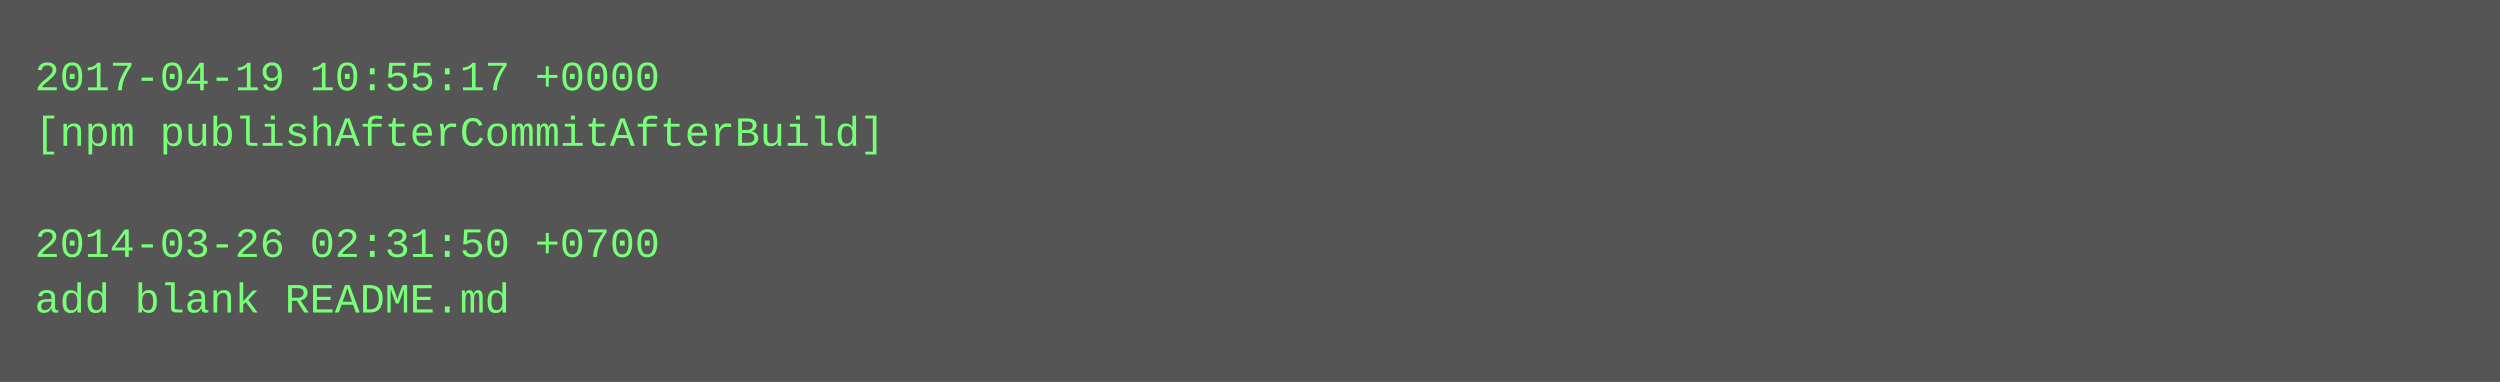
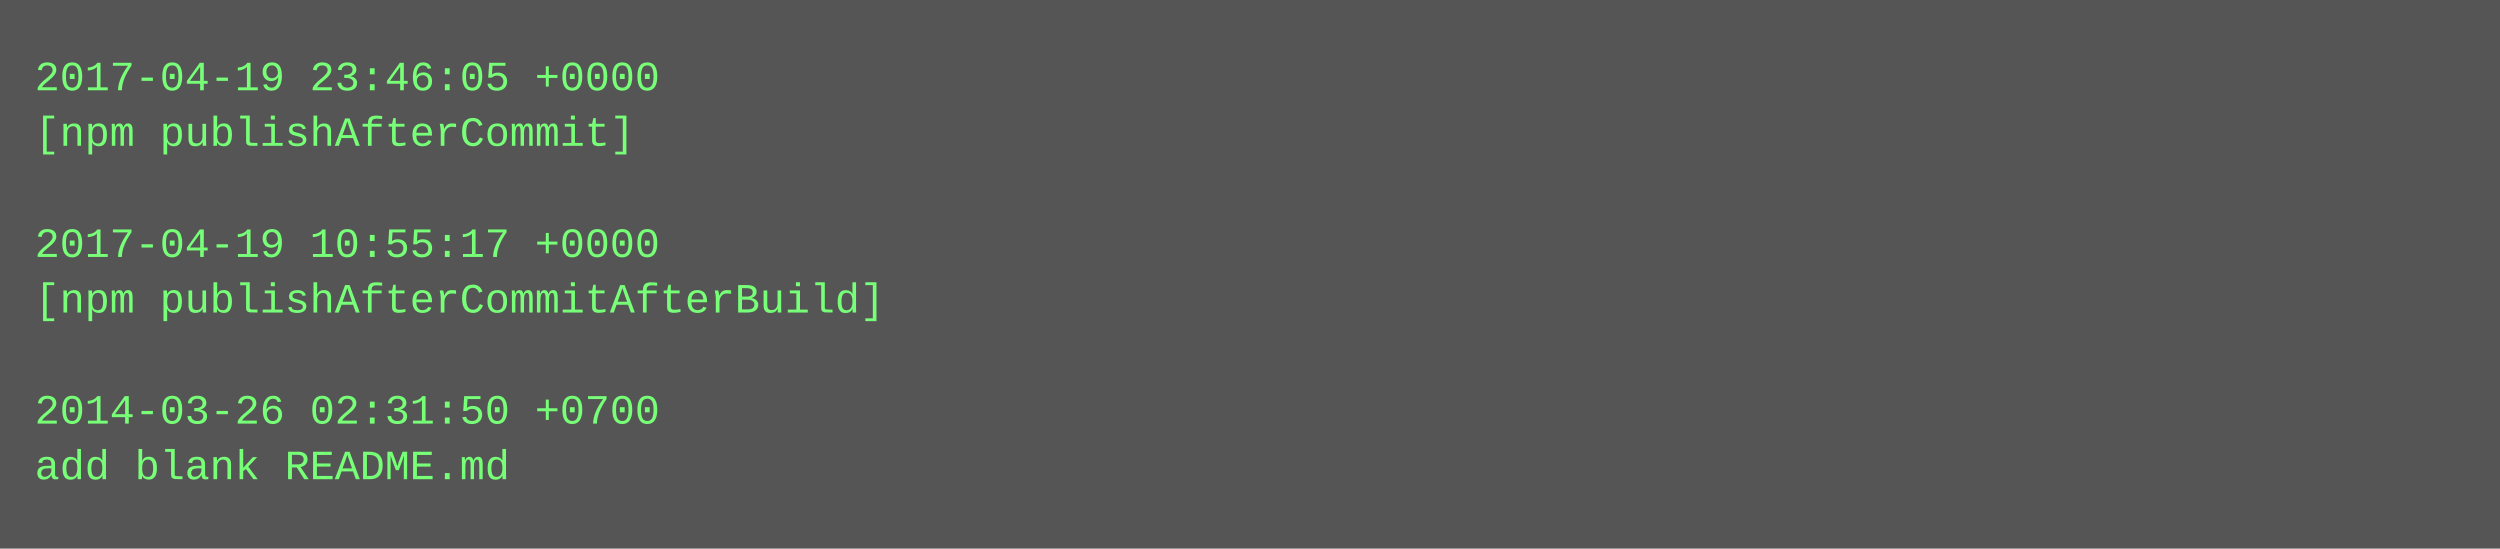
- <svg xmlns="http://www.w3.org/2000/svg" height="110" width="720">
-   <rect height="110" fill="#555" width="720" />
+ <svg xmlns="http://www.w3.org/2000/svg" height="158" width="720">
+   <rect height="158" fill="#555" width="720" />
  <text fill="#7f7" font-family="Courier New" font-size="12" xml:space="preserve">
-     <tspan x="10" y="26">2017-04-19 10:55:17 +0000</tspan>
-     <tspan x="10" y="42">[npm publishAfterCommitAfterBuild]</tspan>
+     <tspan x="10" y="26">2017-04-19 23:46:05 +0000</tspan>
+     <tspan x="10" y="42">[npm publishAfterCommit]</tspan>
    <tspan x="10" y="58" />
-     <tspan x="10" y="74">2014-03-26 02:31:50 +0700</tspan>
-     <tspan x="10" y="90">add blank README.md</tspan>
+     <tspan x="10" y="74">2017-04-19 10:55:17 +0000</tspan>
+     <tspan x="10" y="90">[npm publishAfterCommitAfterBuild]</tspan>
+     <tspan x="10" y="106" />
+     <tspan x="10" y="122">2014-03-26 02:31:50 +0700</tspan>
+     <tspan x="10" y="138">add blank README.md</tspan>
  </text>
</svg>
